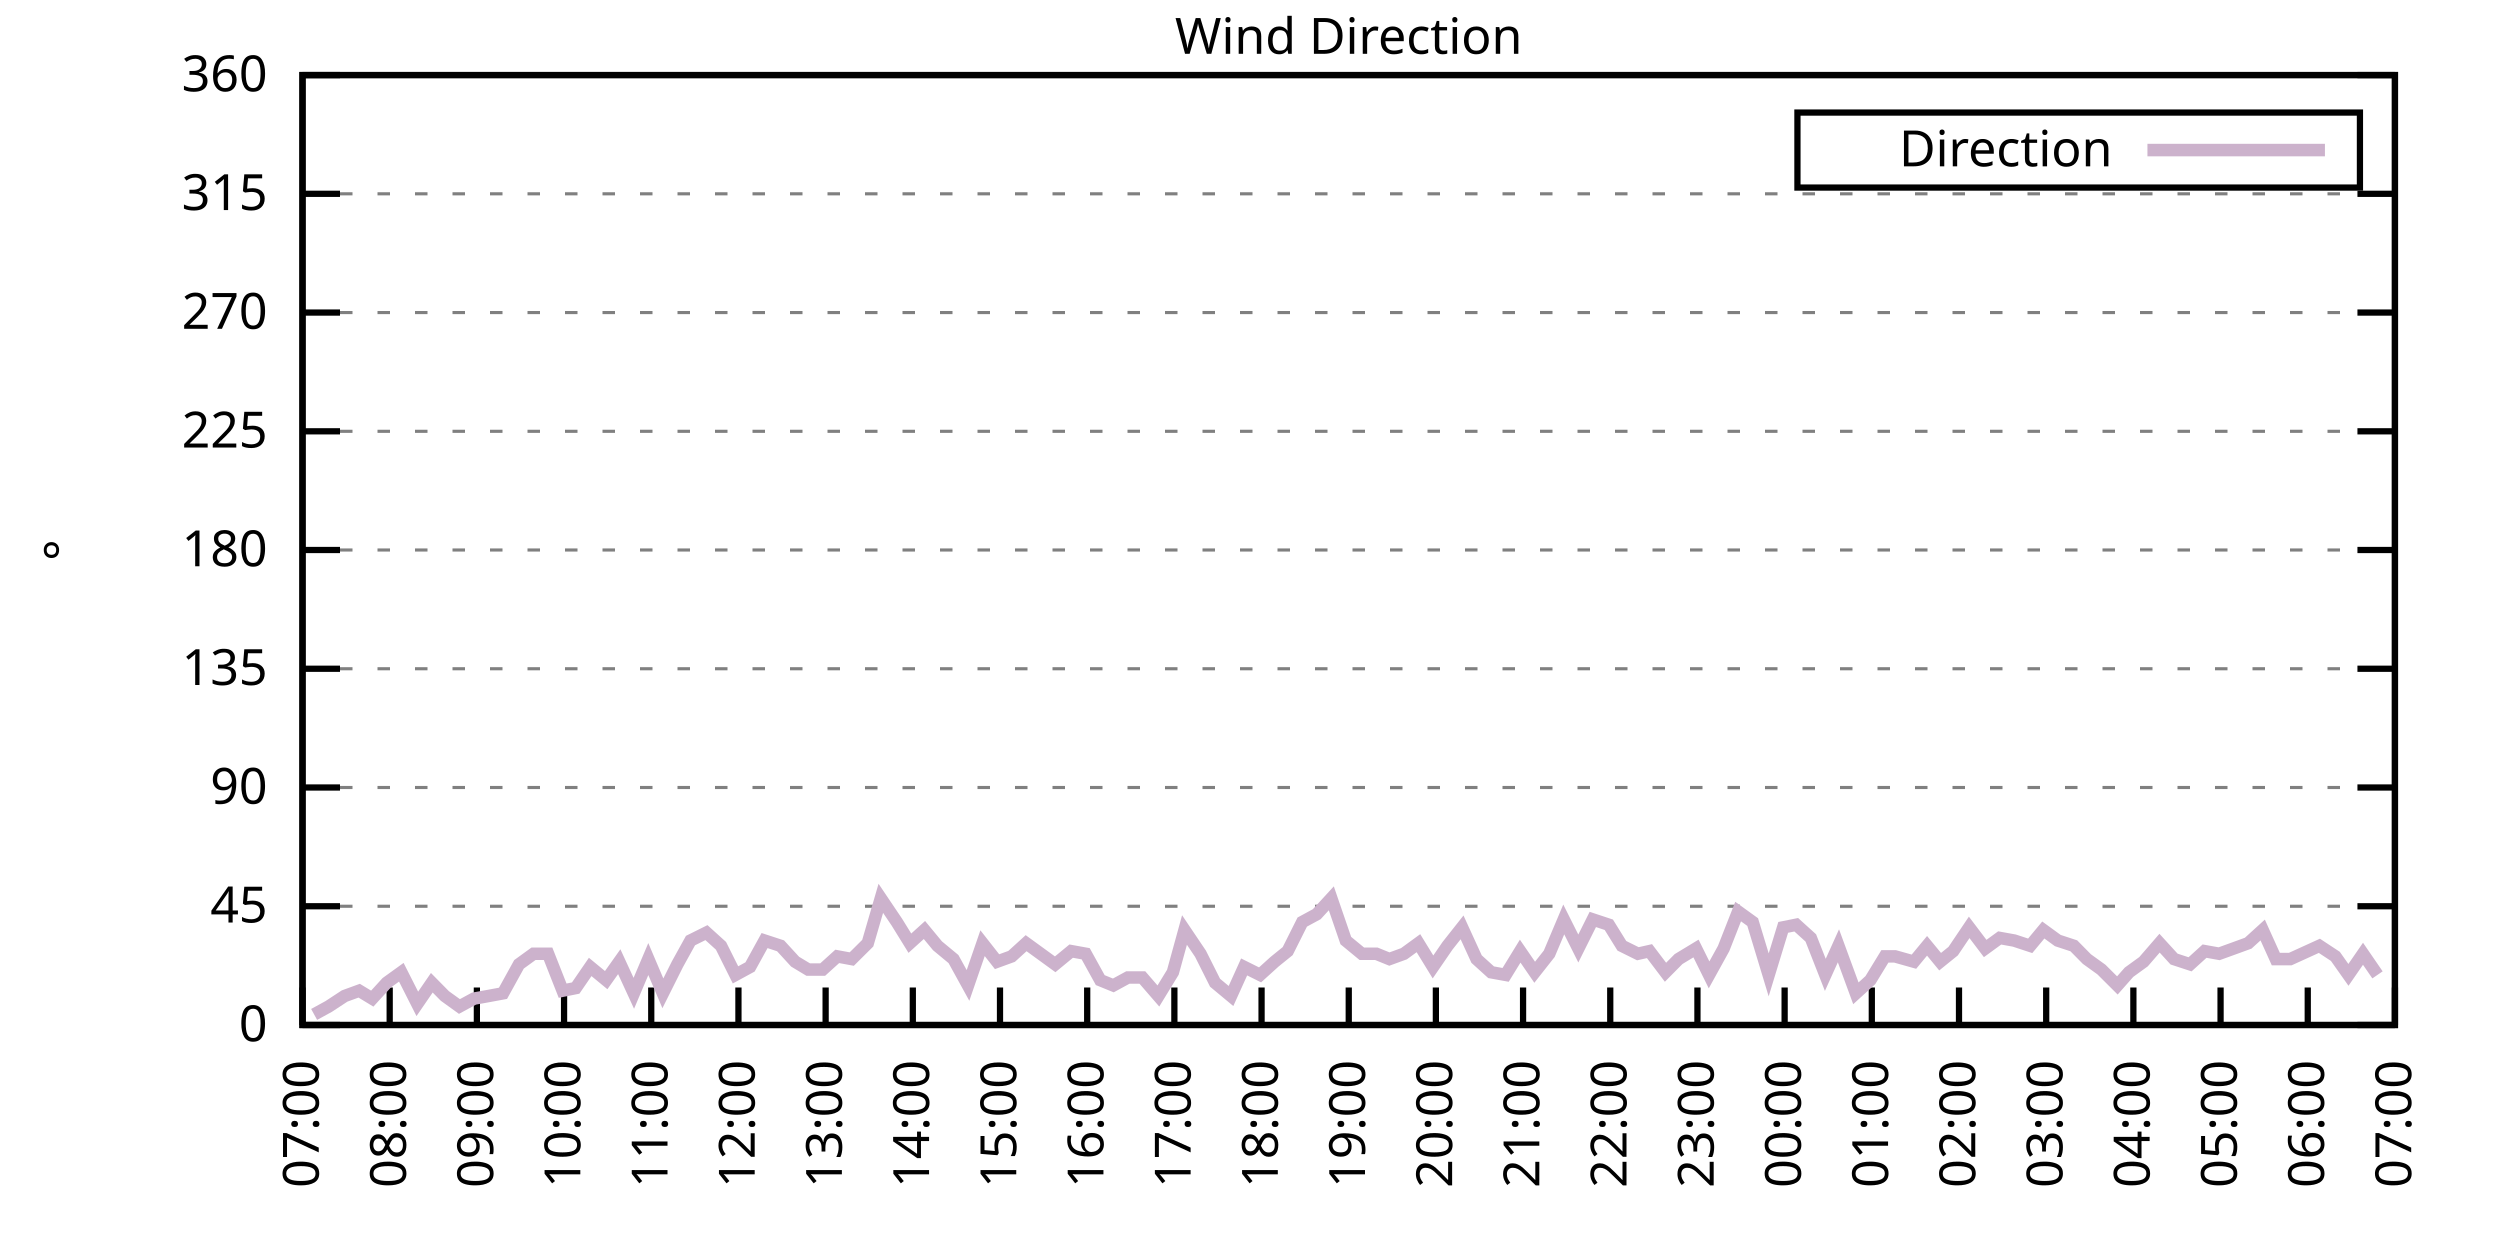
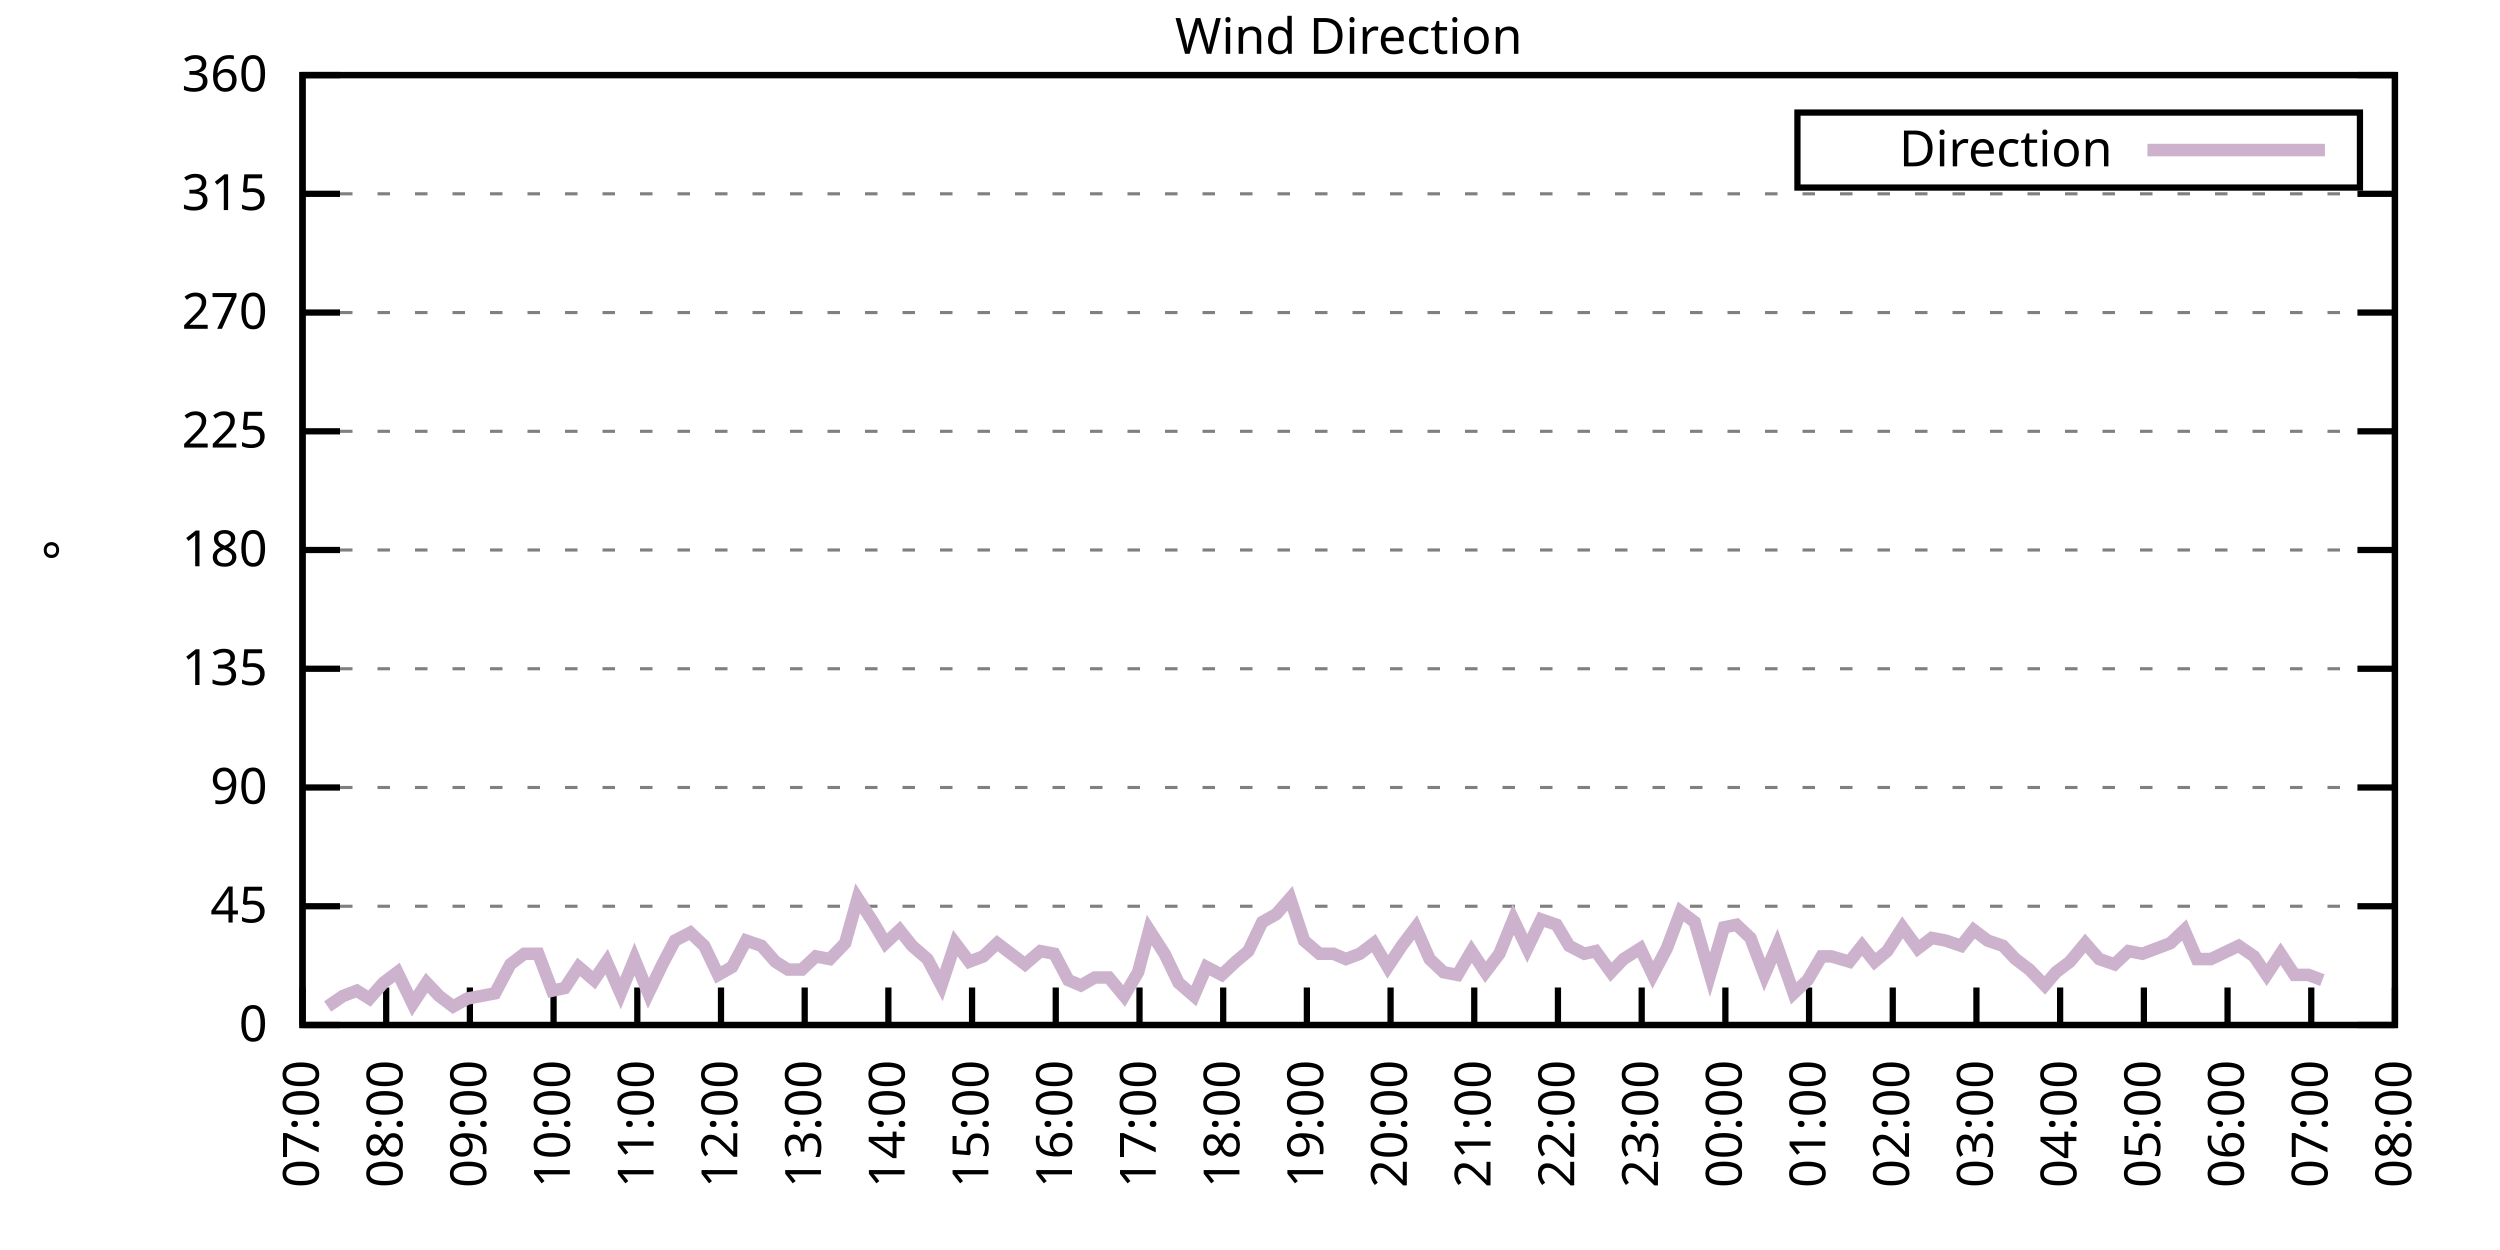
<svg xmlns="http://www.w3.org/2000/svg" xmlns:xlink="http://www.w3.org/1999/xlink" width="400" height="200" viewBox="0 0 400 200">
  <g id="gnuplot_canvas">
    <rect x="0" y="0" width="400" height="200" fill="none" />
    <defs>
      <circle id="gpDot" r="0.5" stroke-width="0.5" stroke="currentColor" />
      <path id="gpPt0" stroke-width="0.333" stroke="currentColor" d="M-1,0 h2 M0,-1 v2" />
      <path id="gpPt1" stroke-width="0.333" stroke="currentColor" d="M-1,-1 L1,1 M1,-1 L-1,1" />
      <path id="gpPt2" stroke-width="0.333" stroke="currentColor" d="M-1,0 L1,0 M0,-1 L0,1 M-1,-1 L1,1 M-1,1 L1,-1" />
      <rect id="gpPt3" stroke-width="0.333" stroke="currentColor" x="-1" y="-1" width="2" height="2" />
      <rect id="gpPt4" stroke-width="0.333" stroke="currentColor" fill="currentColor" x="-1" y="-1" width="2" height="2" />
      <circle id="gpPt5" stroke-width="0.333" stroke="currentColor" cx="0" cy="0" r="1" />
      <use xlink:href="#gpPt5" id="gpPt6" fill="currentColor" stroke="none" />
      <path id="gpPt7" stroke-width="0.333" stroke="currentColor" d="M0,-1.33 L-1.33,0.67 L1.33,0.67 z" />
      <use xlink:href="#gpPt7" id="gpPt8" fill="currentColor" stroke="none" />
      <use xlink:href="#gpPt7" id="gpPt9" stroke="currentColor" transform="rotate(180)" />
      <use xlink:href="#gpPt9" id="gpPt10" fill="currentColor" stroke="none" />
      <use xlink:href="#gpPt3" id="gpPt11" stroke="currentColor" transform="rotate(45)" />
      <use xlink:href="#gpPt11" id="gpPt12" fill="currentColor" stroke="none" />
      <path id="gpPt13" stroke-width="0.333" stroke="currentColor" d="M0,1.330 L1.265,0.411 L0.782,-1.067 L-0.782,-1.076 L-1.265,0.411 z" />
      <use xlink:href="#gpPt13" id="gpPt14" fill="currentColor" stroke="none" />
      <filter id="textbox" filterUnits="objectBoundingBox" x="0" y="0" height="1" width="1">
        <feFlood flood-color="white" flood-opacity="1" result="bgnd" />
        <feComposite in="SourceGraphic" in2="bgnd" operator="atop" />
      </filter>
      <filter id="greybox" filterUnits="objectBoundingBox" x="0" y="0" height="1" width="1">
        <feFlood flood-color="lightgrey" flood-opacity="1" result="grey" />
        <feComposite in="SourceGraphic" in2="grey" operator="atop" />
      </filter>
    </defs>
    <g fill="none" color="white" stroke="currentColor" stroke-width="1.00" stroke-linecap="butt" stroke-linejoin="miter">
</g>
    <g fill="none" color="black" stroke="currentColor" stroke-width="1.00" stroke-linecap="butt" stroke-linejoin="miter">
      <g stroke="none" shape-rendering="crispEdges">
        <polygon fill="rgb(255, 255, 255)" points="48.40,164.00 383.18,164.00 383.18,12.02 48.40,12.02 " />
      </g>
    </g>
    <g fill="none" color="black" stroke="currentColor" stroke-width="1.00" stroke-linecap="butt" stroke-linejoin="miter">
</g>
    <g fill="none" color="black" stroke="black" stroke-width="0.50" stroke-linecap="butt" stroke-linejoin="miter">
</g>
    <g fill="none" color="gray" stroke="currentColor" stroke-width="0.50" stroke-linecap="butt" stroke-linejoin="miter">
      <path stroke="gray" stroke-dasharray="2,4" class="gridline" d="M48.40,164.00 L383.19,164.00  " />
    </g>
    <g fill="none" color="gray" stroke="gray" stroke-width="1.00" stroke-linecap="butt" stroke-linejoin="miter">
</g>
    <g fill="none" color="black" stroke="currentColor" stroke-width="1.00" stroke-linecap="butt" stroke-linejoin="miter">
      <path stroke="black" d="M48.40,164.00 L54.40,164.00 M383.19,164.00 L377.19,164.00  " />
      <g transform="translate(42.80,166.60)" stroke="none" fill="black" font-family="Sans" font-size="8.00" text-anchor="end">
        <text>
          <tspan font-family="Sans"> 0</tspan>
        </text>
      </g>
    </g>
    <g fill="none" color="black" stroke="currentColor" stroke-width="1.00" stroke-linecap="butt" stroke-linejoin="miter">
</g>
    <g fill="none" color="black" stroke="black" stroke-width="0.50" stroke-linecap="butt" stroke-linejoin="miter">
</g>
    <g fill="none" color="gray" stroke="currentColor" stroke-width="0.50" stroke-linecap="butt" stroke-linejoin="miter">
      <path stroke="gray" stroke-dasharray="2,4" class="gridline" d="M48.40,145.00 L383.19,145.00  " />
    </g>
    <g fill="none" color="gray" stroke="gray" stroke-width="1.00" stroke-linecap="butt" stroke-linejoin="miter">
</g>
    <g fill="none" color="black" stroke="currentColor" stroke-width="1.00" stroke-linecap="butt" stroke-linejoin="miter">
      <path stroke="black" d="M48.40,145.00 L54.40,145.00 M383.19,145.00 L377.19,145.00  " />
      <g transform="translate(42.80,147.60)" stroke="none" fill="black" font-family="Sans" font-size="8.00" text-anchor="end">
        <text>
          <tspan font-family="Sans"> 45</tspan>
        </text>
      </g>
    </g>
    <g fill="none" color="black" stroke="currentColor" stroke-width="1.00" stroke-linecap="butt" stroke-linejoin="miter">
</g>
    <g fill="none" color="black" stroke="black" stroke-width="0.50" stroke-linecap="butt" stroke-linejoin="miter">
</g>
    <g fill="none" color="gray" stroke="currentColor" stroke-width="0.50" stroke-linecap="butt" stroke-linejoin="miter">
      <path stroke="gray" stroke-dasharray="2,4" class="gridline" d="M48.40,126.00 L383.19,126.00  " />
    </g>
    <g fill="none" color="gray" stroke="gray" stroke-width="1.00" stroke-linecap="butt" stroke-linejoin="miter">
</g>
    <g fill="none" color="black" stroke="currentColor" stroke-width="1.00" stroke-linecap="butt" stroke-linejoin="miter">
      <path stroke="black" d="M48.40,126.00 L54.40,126.00 M383.19,126.00 L377.19,126.00  " />
      <g transform="translate(42.80,128.60)" stroke="none" fill="black" font-family="Sans" font-size="8.00" text-anchor="end">
        <text>
          <tspan font-family="Sans"> 90</tspan>
        </text>
      </g>
    </g>
    <g fill="none" color="black" stroke="currentColor" stroke-width="1.00" stroke-linecap="butt" stroke-linejoin="miter">
</g>
    <g fill="none" color="black" stroke="black" stroke-width="0.50" stroke-linecap="butt" stroke-linejoin="miter">
</g>
    <g fill="none" color="gray" stroke="currentColor" stroke-width="0.50" stroke-linecap="butt" stroke-linejoin="miter">
      <path stroke="gray" stroke-dasharray="2,4" class="gridline" d="M48.40,107.00 L383.19,107.00  " />
    </g>
    <g fill="none" color="gray" stroke="gray" stroke-width="1.00" stroke-linecap="butt" stroke-linejoin="miter">
</g>
    <g fill="none" color="black" stroke="currentColor" stroke-width="1.00" stroke-linecap="butt" stroke-linejoin="miter">
      <path stroke="black" d="M48.40,107.00 L54.40,107.00 M383.19,107.00 L377.19,107.00  " />
      <g transform="translate(42.80,109.60)" stroke="none" fill="black" font-family="Sans" font-size="8.00" text-anchor="end">
        <text>
          <tspan font-family="Sans"> 135</tspan>
        </text>
      </g>
    </g>
    <g fill="none" color="black" stroke="currentColor" stroke-width="1.00" stroke-linecap="butt" stroke-linejoin="miter">
</g>
    <g fill="none" color="black" stroke="black" stroke-width="0.50" stroke-linecap="butt" stroke-linejoin="miter">
</g>
    <g fill="none" color="gray" stroke="currentColor" stroke-width="0.50" stroke-linecap="butt" stroke-linejoin="miter">
      <path stroke="gray" stroke-dasharray="2,4" class="gridline" d="M48.40,88.00 L383.19,88.00  " />
    </g>
    <g fill="none" color="gray" stroke="gray" stroke-width="1.00" stroke-linecap="butt" stroke-linejoin="miter">
</g>
    <g fill="none" color="black" stroke="currentColor" stroke-width="1.00" stroke-linecap="butt" stroke-linejoin="miter">
      <path stroke="black" d="M48.40,88.00 L54.40,88.00 M383.19,88.00 L377.19,88.00  " />
      <g transform="translate(42.80,90.60)" stroke="none" fill="black" font-family="Sans" font-size="8.00" text-anchor="end">
        <text>
          <tspan font-family="Sans"> 180</tspan>
        </text>
      </g>
    </g>
    <g fill="none" color="black" stroke="currentColor" stroke-width="1.00" stroke-linecap="butt" stroke-linejoin="miter">
</g>
    <g fill="none" color="black" stroke="black" stroke-width="0.50" stroke-linecap="butt" stroke-linejoin="miter">
</g>
    <g fill="none" color="gray" stroke="currentColor" stroke-width="0.50" stroke-linecap="butt" stroke-linejoin="miter">
      <path stroke="gray" stroke-dasharray="2,4" class="gridline" d="M48.40,69.01 L383.19,69.01  " />
    </g>
    <g fill="none" color="gray" stroke="gray" stroke-width="1.00" stroke-linecap="butt" stroke-linejoin="miter">
</g>
    <g fill="none" color="black" stroke="currentColor" stroke-width="1.00" stroke-linecap="butt" stroke-linejoin="miter">
      <path stroke="black" d="M48.40,69.01 L54.40,69.01 M383.19,69.01 L377.19,69.01  " />
      <g transform="translate(42.80,71.61)" stroke="none" fill="black" font-family="Sans" font-size="8.00" text-anchor="end">
        <text>
          <tspan font-family="Sans"> 225</tspan>
        </text>
      </g>
    </g>
    <g fill="none" color="black" stroke="currentColor" stroke-width="1.00" stroke-linecap="butt" stroke-linejoin="miter">
</g>
    <g fill="none" color="black" stroke="black" stroke-width="0.50" stroke-linecap="butt" stroke-linejoin="miter">
</g>
    <g fill="none" color="gray" stroke="currentColor" stroke-width="0.50" stroke-linecap="butt" stroke-linejoin="miter">
      <path stroke="gray" stroke-dasharray="2,4" class="gridline" d="M48.40,50.01 L383.19,50.01  " />
    </g>
    <g fill="none" color="gray" stroke="gray" stroke-width="1.00" stroke-linecap="butt" stroke-linejoin="miter">
</g>
    <g fill="none" color="black" stroke="currentColor" stroke-width="1.00" stroke-linecap="butt" stroke-linejoin="miter">
      <path stroke="black" d="M48.40,50.01 L54.40,50.01 M383.19,50.01 L377.19,50.01  " />
      <g transform="translate(42.80,52.61)" stroke="none" fill="black" font-family="Sans" font-size="8.00" text-anchor="end">
        <text>
          <tspan font-family="Sans"> 270</tspan>
        </text>
      </g>
    </g>
    <g fill="none" color="black" stroke="currentColor" stroke-width="1.00" stroke-linecap="butt" stroke-linejoin="miter">
</g>
    <g fill="none" color="black" stroke="black" stroke-width="0.50" stroke-linecap="butt" stroke-linejoin="miter">
</g>
    <g fill="none" color="gray" stroke="currentColor" stroke-width="0.50" stroke-linecap="butt" stroke-linejoin="miter">
      <path stroke="gray" stroke-dasharray="2,4" class="gridline" d="M48.40,31.01 L383.19,31.01  " />
    </g>
    <g fill="none" color="gray" stroke="gray" stroke-width="1.00" stroke-linecap="butt" stroke-linejoin="miter">
</g>
    <g fill="none" color="black" stroke="currentColor" stroke-width="1.00" stroke-linecap="butt" stroke-linejoin="miter">
      <path stroke="black" d="M48.40,31.01 L54.40,31.01 M383.19,31.01 L377.19,31.01  " />
      <g transform="translate(42.80,33.61)" stroke="none" fill="black" font-family="Sans" font-size="8.00" text-anchor="end">
        <text>
          <tspan font-family="Sans"> 315</tspan>
        </text>
      </g>
    </g>
    <g fill="none" color="black" stroke="currentColor" stroke-width="1.00" stroke-linecap="butt" stroke-linejoin="miter">
</g>
    <g fill="none" color="black" stroke="black" stroke-width="0.50" stroke-linecap="butt" stroke-linejoin="miter">
</g>
    <g fill="none" color="gray" stroke="currentColor" stroke-width="0.50" stroke-linecap="butt" stroke-linejoin="miter">
      <path stroke="gray" stroke-dasharray="2,4" class="gridline" d="M48.40,12.01 L383.19,12.01  " />
    </g>
    <g fill="none" color="gray" stroke="gray" stroke-width="1.00" stroke-linecap="butt" stroke-linejoin="miter">
</g>
    <g fill="none" color="black" stroke="currentColor" stroke-width="1.00" stroke-linecap="butt" stroke-linejoin="miter">
      <path stroke="black" d="M48.40,12.01 L54.40,12.01 M383.19,12.01 L377.19,12.01  " />
      <g transform="translate(42.80,14.61)" stroke="none" fill="black" font-family="Sans" font-size="8.00" text-anchor="end">
        <text>
          <tspan font-family="Sans"> 360</tspan>
        </text>
      </g>
    </g>
    <g fill="none" color="black" stroke="currentColor" stroke-width="1.00" stroke-linecap="butt" stroke-linejoin="miter">
      <path stroke="black" d="M48.40,164.00 L48.40,158.00  " />
      <g transform="translate(51.00,169.60) rotate(270.00)" stroke="none" fill="black" font-family="Sans" font-size="8.00" text-anchor="end">
        <text>
          <tspan font-family="Sans">07:00</tspan>
        </text>
      </g>
    </g>
    <g fill="none" color="black" stroke="currentColor" stroke-width="1.00" stroke-linecap="butt" stroke-linejoin="miter">
-       <path stroke="black" d="M62.35,164.00 L62.35,158.00  " />
-       <g transform="translate(64.95,169.60) rotate(270.00)" stroke="none" fill="black" font-family="Sans" font-size="8.00" text-anchor="end">
+       <path stroke="black" d="M61.79,164.00 L61.79,158.00  " />
+       <g transform="translate(64.39,169.60) rotate(270.00)" stroke="none" fill="black" font-family="Sans" font-size="8.00" text-anchor="end">
        <text>
          <tspan font-family="Sans">08:00</tspan>
        </text>
      </g>
    </g>
    <g fill="none" color="black" stroke="currentColor" stroke-width="1.00" stroke-linecap="butt" stroke-linejoin="miter">
-       <path stroke="black" d="M76.30,164.00 L76.30,158.00  " />
-       <g transform="translate(78.90,169.60) rotate(270.00)" stroke="none" fill="black" font-family="Sans" font-size="8.00" text-anchor="end">
+       <path stroke="black" d="M75.18,164.00 L75.18,158.00  " />
+       <g transform="translate(77.78,169.60) rotate(270.00)" stroke="none" fill="black" font-family="Sans" font-size="8.00" text-anchor="end">
        <text>
          <tspan font-family="Sans">09:00</tspan>
        </text>
      </g>
    </g>
    <g fill="none" color="black" stroke="currentColor" stroke-width="1.00" stroke-linecap="butt" stroke-linejoin="miter">
-       <path stroke="black" d="M90.25,164.00 L90.25,158.00  " />
-       <g transform="translate(92.85,169.60) rotate(270.00)" stroke="none" fill="black" font-family="Sans" font-size="8.00" text-anchor="end">
+       <path stroke="black" d="M88.57,164.00 L88.57,158.00  " />
+       <g transform="translate(91.17,169.60) rotate(270.00)" stroke="none" fill="black" font-family="Sans" font-size="8.00" text-anchor="end">
        <text>
          <tspan font-family="Sans">10:00</tspan>
        </text>
      </g>
    </g>
    <g fill="none" color="black" stroke="currentColor" stroke-width="1.00" stroke-linecap="butt" stroke-linejoin="miter">
-       <path stroke="black" d="M104.20,164.00 L104.20,158.00  " />
-       <g transform="translate(106.80,169.60) rotate(270.00)" stroke="none" fill="black" font-family="Sans" font-size="8.00" text-anchor="end">
+       <path stroke="black" d="M101.97,164.00 L101.97,158.00  " />
+       <g transform="translate(104.57,169.60) rotate(270.00)" stroke="none" fill="black" font-family="Sans" font-size="8.00" text-anchor="end">
        <text>
          <tspan font-family="Sans">11:00</tspan>
        </text>
      </g>
    </g>
    <g fill="none" color="black" stroke="currentColor" stroke-width="1.00" stroke-linecap="butt" stroke-linejoin="miter">
-       <path stroke="black" d="M118.15,164.00 L118.15,158.00  " />
-       <g transform="translate(120.75,169.60) rotate(270.00)" stroke="none" fill="black" font-family="Sans" font-size="8.00" text-anchor="end">
+       <path stroke="black" d="M115.36,164.00 L115.36,158.00  " />
+       <g transform="translate(117.96,169.60) rotate(270.00)" stroke="none" fill="black" font-family="Sans" font-size="8.00" text-anchor="end">
        <text>
          <tspan font-family="Sans">12:00</tspan>
        </text>
      </g>
    </g>
    <g fill="none" color="black" stroke="currentColor" stroke-width="1.00" stroke-linecap="butt" stroke-linejoin="miter">
-       <path stroke="black" d="M132.10,164.00 L132.10,158.00  " />
-       <g transform="translate(134.70,169.60) rotate(270.00)" stroke="none" fill="black" font-family="Sans" font-size="8.00" text-anchor="end">
+       <path stroke="black" d="M128.75,164.00 L128.75,158.00  " />
+       <g transform="translate(131.35,169.60) rotate(270.00)" stroke="none" fill="black" font-family="Sans" font-size="8.00" text-anchor="end">
        <text>
          <tspan font-family="Sans">13:00</tspan>
        </text>
      </g>
    </g>
    <g fill="none" color="black" stroke="currentColor" stroke-width="1.00" stroke-linecap="butt" stroke-linejoin="miter">
-       <path stroke="black" d="M146.05,164.00 L146.05,158.00  " />
-       <g transform="translate(148.65,169.60) rotate(270.00)" stroke="none" fill="black" font-family="Sans" font-size="8.00" text-anchor="end">
+       <path stroke="black" d="M142.14,164.00 L142.14,158.00  " />
+       <g transform="translate(144.74,169.60) rotate(270.00)" stroke="none" fill="black" font-family="Sans" font-size="8.00" text-anchor="end">
        <text>
          <tspan font-family="Sans">14:00</tspan>
        </text>
      </g>
    </g>
    <g fill="none" color="black" stroke="currentColor" stroke-width="1.00" stroke-linecap="butt" stroke-linejoin="miter">
-       <path stroke="black" d="M160.00,164.00 L160.00,158.00  " />
-       <g transform="translate(162.60,169.60) rotate(270.00)" stroke="none" fill="black" font-family="Sans" font-size="8.00" text-anchor="end">
+       <path stroke="black" d="M155.53,164.00 L155.53,158.00  " />
+       <g transform="translate(158.13,169.60) rotate(270.00)" stroke="none" fill="black" font-family="Sans" font-size="8.00" text-anchor="end">
        <text>
          <tspan font-family="Sans">15:00</tspan>
        </text>
      </g>
    </g>
    <g fill="none" color="black" stroke="currentColor" stroke-width="1.00" stroke-linecap="butt" stroke-linejoin="miter">
-       <path stroke="black" d="M173.95,164.00 L173.95,158.00  " />
-       <g transform="translate(176.55,169.60) rotate(270.00)" stroke="none" fill="black" font-family="Sans" font-size="8.00" text-anchor="end">
+       <path stroke="black" d="M168.92,164.00 L168.92,158.00  " />
+       <g transform="translate(171.52,169.60) rotate(270.00)" stroke="none" fill="black" font-family="Sans" font-size="8.00" text-anchor="end">
        <text>
          <tspan font-family="Sans">16:00</tspan>
        </text>
      </g>
    </g>
    <g fill="none" color="black" stroke="currentColor" stroke-width="1.00" stroke-linecap="butt" stroke-linejoin="miter">
-       <path stroke="black" d="M187.90,164.00 L187.90,158.00  " />
-       <g transform="translate(190.50,169.60) rotate(270.00)" stroke="none" fill="black" font-family="Sans" font-size="8.00" text-anchor="end">
+       <path stroke="black" d="M182.32,164.00 L182.32,158.00  " />
+       <g transform="translate(184.92,169.60) rotate(270.00)" stroke="none" fill="black" font-family="Sans" font-size="8.00" text-anchor="end">
        <text>
          <tspan font-family="Sans">17:00</tspan>
        </text>
      </g>
    </g>
    <g fill="none" color="black" stroke="currentColor" stroke-width="1.00" stroke-linecap="butt" stroke-linejoin="miter">
-       <path stroke="black" d="M201.85,164.00 L201.85,158.00  " />
-       <g transform="translate(204.45,169.60) rotate(270.00)" stroke="none" fill="black" font-family="Sans" font-size="8.00" text-anchor="end">
+       <path stroke="black" d="M195.71,164.00 L195.71,158.00  " />
+       <g transform="translate(198.31,169.60) rotate(270.00)" stroke="none" fill="black" font-family="Sans" font-size="8.00" text-anchor="end">
        <text>
          <tspan font-family="Sans">18:00</tspan>
        </text>
      </g>
    </g>
    <g fill="none" color="black" stroke="currentColor" stroke-width="1.00" stroke-linecap="butt" stroke-linejoin="miter">
-       <path stroke="black" d="M215.80,164.00 L215.80,158.00  " />
-       <g transform="translate(218.40,169.60) rotate(270.00)" stroke="none" fill="black" font-family="Sans" font-size="8.00" text-anchor="end">
+       <path stroke="black" d="M209.10,164.00 L209.10,158.00  " />
+       <g transform="translate(211.70,169.60) rotate(270.00)" stroke="none" fill="black" font-family="Sans" font-size="8.00" text-anchor="end">
        <text>
          <tspan font-family="Sans">19:00</tspan>
        </text>
      </g>
    </g>
    <g fill="none" color="black" stroke="currentColor" stroke-width="1.00" stroke-linecap="butt" stroke-linejoin="miter">
-       <path stroke="black" d="M229.74,164.00 L229.74,158.00  " />
-       <g transform="translate(232.34,169.60) rotate(270.00)" stroke="none" fill="black" font-family="Sans" font-size="8.00" text-anchor="end">
+       <path stroke="black" d="M222.49,164.00 L222.49,158.00  " />
+       <g transform="translate(225.09,169.60) rotate(270.00)" stroke="none" fill="black" font-family="Sans" font-size="8.00" text-anchor="end">
        <text>
          <tspan font-family="Sans">20:00</tspan>
        </text>
      </g>
    </g>
    <g fill="none" color="black" stroke="currentColor" stroke-width="1.00" stroke-linecap="butt" stroke-linejoin="miter">
-       <path stroke="black" d="M243.69,164.00 L243.69,158.00  " />
-       <g transform="translate(246.29,169.60) rotate(270.00)" stroke="none" fill="black" font-family="Sans" font-size="8.00" text-anchor="end">
+       <path stroke="black" d="M235.88,164.00 L235.88,158.00  " />
+       <g transform="translate(238.48,169.60) rotate(270.00)" stroke="none" fill="black" font-family="Sans" font-size="8.00" text-anchor="end">
        <text>
          <tspan font-family="Sans">21:00</tspan>
        </text>
      </g>
    </g>
    <g fill="none" color="black" stroke="currentColor" stroke-width="1.00" stroke-linecap="butt" stroke-linejoin="miter">
-       <path stroke="black" d="M257.64,164.00 L257.64,158.00  " />
-       <g transform="translate(260.24,169.60) rotate(270.00)" stroke="none" fill="black" font-family="Sans" font-size="8.00" text-anchor="end">
+       <path stroke="black" d="M249.27,164.00 L249.27,158.00  " />
+       <g transform="translate(251.87,169.60) rotate(270.00)" stroke="none" fill="black" font-family="Sans" font-size="8.00" text-anchor="end">
        <text>
          <tspan font-family="Sans">22:00</tspan>
        </text>
      </g>
    </g>
    <g fill="none" color="black" stroke="currentColor" stroke-width="1.00" stroke-linecap="butt" stroke-linejoin="miter">
-       <path stroke="black" d="M271.59,164.00 L271.59,158.00  " />
-       <g transform="translate(274.19,169.60) rotate(270.00)" stroke="none" fill="black" font-family="Sans" font-size="8.00" text-anchor="end">
+       <path stroke="black" d="M262.67,164.00 L262.67,158.00  " />
+       <g transform="translate(265.27,169.60) rotate(270.00)" stroke="none" fill="black" font-family="Sans" font-size="8.00" text-anchor="end">
        <text>
          <tspan font-family="Sans">23:00</tspan>
        </text>
      </g>
    </g>
    <g fill="none" color="black" stroke="currentColor" stroke-width="1.00" stroke-linecap="butt" stroke-linejoin="miter">
-       <path stroke="black" d="M285.54,164.00 L285.54,158.00  " />
-       <g transform="translate(288.14,169.60) rotate(270.00)" stroke="none" fill="black" font-family="Sans" font-size="8.00" text-anchor="end">
+       <path stroke="black" d="M276.06,164.00 L276.06,158.00  " />
+       <g transform="translate(278.66,169.60) rotate(270.00)" stroke="none" fill="black" font-family="Sans" font-size="8.00" text-anchor="end">
        <text>
          <tspan font-family="Sans">00:00</tspan>
        </text>
      </g>
    </g>
    <g fill="none" color="black" stroke="currentColor" stroke-width="1.00" stroke-linecap="butt" stroke-linejoin="miter">
-       <path stroke="black" d="M299.49,164.00 L299.49,158.00  " />
-       <g transform="translate(302.09,169.60) rotate(270.00)" stroke="none" fill="black" font-family="Sans" font-size="8.00" text-anchor="end">
+       <path stroke="black" d="M289.45,164.00 L289.45,158.00  " />
+       <g transform="translate(292.05,169.60) rotate(270.00)" stroke="none" fill="black" font-family="Sans" font-size="8.00" text-anchor="end">
        <text>
          <tspan font-family="Sans">01:00</tspan>
        </text>
      </g>
    </g>
    <g fill="none" color="black" stroke="currentColor" stroke-width="1.00" stroke-linecap="butt" stroke-linejoin="miter">
-       <path stroke="black" d="M313.44,164.00 L313.44,158.00  " />
-       <g transform="translate(316.04,169.60) rotate(270.00)" stroke="none" fill="black" font-family="Sans" font-size="8.00" text-anchor="end">
+       <path stroke="black" d="M302.84,164.00 L302.84,158.00  " />
+       <g transform="translate(305.44,169.60) rotate(270.00)" stroke="none" fill="black" font-family="Sans" font-size="8.00" text-anchor="end">
        <text>
          <tspan font-family="Sans">02:00</tspan>
        </text>
      </g>
    </g>
    <g fill="none" color="black" stroke="currentColor" stroke-width="1.00" stroke-linecap="butt" stroke-linejoin="miter">
-       <path stroke="black" d="M327.39,164.00 L327.39,158.00  " />
-       <g transform="translate(329.99,169.60) rotate(270.00)" stroke="none" fill="black" font-family="Sans" font-size="8.00" text-anchor="end">
+       <path stroke="black" d="M316.23,164.00 L316.23,158.00  " />
+       <g transform="translate(318.83,169.60) rotate(270.00)" stroke="none" fill="black" font-family="Sans" font-size="8.00" text-anchor="end">
        <text>
          <tspan font-family="Sans">03:00</tspan>
        </text>
      </g>
    </g>
    <g fill="none" color="black" stroke="currentColor" stroke-width="1.00" stroke-linecap="butt" stroke-linejoin="miter">
-       <path stroke="black" d="M341.34,164.00 L341.34,158.00  " />
-       <g transform="translate(343.94,169.60) rotate(270.00)" stroke="none" fill="black" font-family="Sans" font-size="8.00" text-anchor="end">
+       <path stroke="black" d="M329.62,164.00 L329.62,158.00  " />
+       <g transform="translate(332.22,169.60) rotate(270.00)" stroke="none" fill="black" font-family="Sans" font-size="8.00" text-anchor="end">
        <text>
          <tspan font-family="Sans">04:00</tspan>
        </text>
      </g>
    </g>
    <g fill="none" color="black" stroke="currentColor" stroke-width="1.00" stroke-linecap="butt" stroke-linejoin="miter">
-       <path stroke="black" d="M355.29,164.00 L355.29,158.00  " />
-       <g transform="translate(357.89,169.60) rotate(270.00)" stroke="none" fill="black" font-family="Sans" font-size="8.00" text-anchor="end">
+       <path stroke="black" d="M343.02,164.00 L343.02,158.00  " />
+       <g transform="translate(345.62,169.60) rotate(270.00)" stroke="none" fill="black" font-family="Sans" font-size="8.00" text-anchor="end">
        <text>
          <tspan font-family="Sans">05:00</tspan>
        </text>
      </g>
    </g>
    <g fill="none" color="black" stroke="currentColor" stroke-width="1.00" stroke-linecap="butt" stroke-linejoin="miter">
-       <path stroke="black" d="M369.24,164.00 L369.24,158.00  " />
-       <g transform="translate(371.84,169.60) rotate(270.00)" stroke="none" fill="black" font-family="Sans" font-size="8.00" text-anchor="end">
+       <path stroke="black" d="M356.41,164.00 L356.41,158.00  " />
+       <g transform="translate(359.01,169.60) rotate(270.00)" stroke="none" fill="black" font-family="Sans" font-size="8.00" text-anchor="end">
        <text>
          <tspan font-family="Sans">06:00</tspan>
+         </text>
+       </g>
+     </g>
+     <g fill="none" color="black" stroke="currentColor" stroke-width="1.00" stroke-linecap="butt" stroke-linejoin="miter">
+       <path stroke="black" d="M369.80,164.00 L369.80,158.00  " />
+       <g transform="translate(372.40,169.60) rotate(270.00)" stroke="none" fill="black" font-family="Sans" font-size="8.00" text-anchor="end">
+         <text>
+           <tspan font-family="Sans">07:00</tspan>
        </text>
      </g>
    </g>
    <g fill="none" color="black" stroke="currentColor" stroke-width="1.00" stroke-linecap="butt" stroke-linejoin="miter">
      <path stroke="black" d="M383.19,164.00 L383.19,158.00  " />
      <g transform="translate(385.79,169.60) rotate(270.00)" stroke="none" fill="black" font-family="Sans" font-size="8.00" text-anchor="end">
        <text>
-           <tspan font-family="Sans">07:00</tspan>
+           <tspan font-family="Sans">08:00</tspan>
        </text>
      </g>
    </g>
    <g fill="none" color="black" stroke="currentColor" stroke-width="1.00" stroke-linecap="butt" stroke-linejoin="miter">
</g>
    <g fill="none" color="black" stroke="currentColor" stroke-width="1.00" stroke-linecap="butt" stroke-linejoin="miter">
      <path stroke="black" d="M48.40,12.01 L48.40,164.00 L383.19,164.00 L383.19,12.01 L48.40,12.01 Z  " />
    </g>
    <g fill="none" color="black" stroke="currentColor" stroke-width="1.00" stroke-linecap="butt" stroke-linejoin="miter">
</g>
    <g fill="none" color="black" stroke="currentColor" stroke-width="1.00" stroke-linecap="butt" stroke-linejoin="miter">
      <path stroke="black" d="M287.59,30.01 L287.59,18.01 L377.59,18.01 L377.59,30.01 L287.59,30.01 Z  " />
    </g>
    <g id="Wind_direction_plot_1">
      <g fill="none" color="white" stroke="black" stroke-width="2.00" stroke-linecap="butt" stroke-linejoin="miter">
</g>
      <g fill="none" color="black" stroke="currentColor" stroke-width="2.00" stroke-linecap="butt" stroke-linejoin="miter">
        <g transform="translate(337.99,26.61)" stroke="none" fill="black" font-family="Sans" font-size="8.00" text-anchor="end">
          <text>
            <tspan font-family="Sans">Direction</tspan>
          </text>
        </g>
      </g>
      <g fill="none" color="black" stroke="currentColor" stroke-width="2.00" stroke-linecap="butt" stroke-linejoin="miter">
-         <path stroke="rgb(204, 178, 204)" d="M343.59,24.01 L371.99,24.01 M50.26,162.31 L52.58,161.04 L55.14,159.36 L57.47,158.51 L59.56,159.78 L61.88,157.24   L64.21,155.56 L66.77,160.62 L69.09,157.24 L71.18,159.36 L73.51,161.04 L75.83,159.78 L78.16,159.36 L80.48,158.93   L83.04,154.29 L85.37,152.60 L87.69,152.60 L90.02,158.51 L92.11,158.09 L94.43,154.71 L96.99,156.82 L99.08,153.87   L101.41,158.93 L103.73,153.45 L106.06,158.93 L108.38,154.29 L110.48,150.49 L113.03,149.22 L115.36,151.33 L117.68,155.98   L120.01,154.71 L122.33,150.49 L124.89,151.33 L127.22,153.87 L129.31,155.13 L131.63,155.13 L133.96,153.02 L136.28,153.45   L138.84,150.91 L140.93,143.73 L143.49,147.53 L145.58,150.91 L147.91,148.80 L150.00,151.33 L152.56,153.45 L154.88,157.67   L157.21,150.91 L159.53,153.87 L161.86,153.02 L164.18,150.91 L168.83,154.29 L171.39,152.18 L173.71,152.60 L176.04,156.82   L178.13,157.67 L180.46,156.40 L182.78,156.40 L185.34,159.36 L187.66,155.56 L189.52,148.80 L192.08,152.60 L194.41,157.24   L196.96,159.36 L199.06,154.71 L201.61,155.98 L203.94,153.87 L206.03,152.18 L208.36,147.53 L210.68,146.27 L213.01,143.73   L215.33,150.49 L217.89,152.60 L220.21,152.60 L222.30,153.45 L224.63,152.60 L226.95,150.91 L229.28,154.71 L231.60,151.33   L233.93,148.38 L236.25,153.45 L238.58,155.56 L240.90,155.98 L243.23,152.18 L245.55,155.56 L247.88,152.60 L250.20,147.11   L252.53,151.76 L254.85,147.11 L257.41,147.96 L259.50,151.33 L262.06,152.60 L263.92,152.18 L266.48,155.56 L268.57,153.45   L271.36,151.76 L273.45,155.98 L275.78,151.76 L278.10,145.85 L280.43,147.53 L282.99,155.98 L285.31,148.38 L287.40,147.96   L289.73,150.07 L292.05,155.98 L294.15,151.33 L296.94,158.93 L299.26,156.82 L301.58,153.02 L303.21,153.02 L306.23,153.87   L308.33,151.33 L310.42,153.87 L312.51,152.18 L315.07,148.38 L317.63,151.76 L319.95,150.07 L322.28,150.49 L324.83,151.33   L326.93,148.80 L329.25,150.49 L331.81,151.33 L333.90,153.45 L336.23,155.13 L338.78,157.67 L340.64,155.56 L342.97,153.87   L345.53,150.91 L347.85,153.45 L350.41,154.29 L352.73,152.18 L355.06,152.60 L357.38,151.76 L359.71,150.91 L362.03,148.80   L364.13,153.45 L366.45,153.45 L371.10,151.33 L373.66,153.02 L375.75,155.98 L378.08,152.60 L380.40,155.98  " />
+         <path stroke="rgb(204, 178, 204)" d="M343.59,24.01 L371.99,24.01 M52.42,161.04 L54.87,159.36 L57.10,158.51 L59.11,159.78 L61.35,157.24 L63.58,155.56   L66.03,160.62 L68.26,157.24 L70.27,159.36 L72.50,161.04 L74.74,159.78 L76.97,159.36 L79.20,158.93 L81.66,154.29   L83.89,152.60 L86.12,152.60 L88.35,158.51 L90.36,158.09 L92.59,154.71 L95.05,156.82 L97.06,153.87 L99.29,158.93   L101.52,153.45 L103.75,158.93 L105.98,154.29 L107.99,150.49 L110.45,149.22 L112.68,151.33 L114.91,155.98 L117.14,154.71   L119.38,150.49 L121.83,151.33 L124.06,153.87 L126.07,155.13 L128.30,155.13 L130.54,153.02 L132.77,153.45 L135.22,150.91   L137.23,143.73 L139.69,147.53 L141.69,150.91 L143.93,148.80 L145.94,151.33 L148.39,153.45 L150.62,157.67 L152.85,150.91   L155.09,153.87 L157.32,153.02 L159.55,150.91 L164.01,154.29 L166.47,152.18 L168.70,152.60 L170.93,156.82 L172.94,157.67   L175.17,156.40 L177.41,156.40 L179.86,159.36 L182.09,155.56 L183.88,148.80 L186.33,152.60 L188.57,157.24 L191.02,159.36   L193.03,154.71 L195.48,155.98 L197.72,153.87 L199.73,152.18 L201.96,147.53 L204.19,146.27 L206.42,143.73 L208.65,150.49   L211.11,152.60 L213.34,152.60 L215.35,153.45 L217.58,152.60 L219.81,150.91 L222.04,154.71 L224.28,151.33 L226.51,148.38   L228.74,153.45 L230.97,155.56 L233.20,155.98 L235.44,152.18 L237.67,155.56 L239.90,152.60 L242.13,147.11 L244.36,151.76   L246.60,147.11 L249.05,147.96 L251.06,151.33 L253.51,152.60 L255.30,152.18 L257.76,155.56 L259.76,153.45 L262.44,151.76   L264.45,155.98 L266.68,151.76 L268.92,145.85 L271.15,147.53 L273.60,155.98 L275.83,148.38 L277.84,147.96 L280.07,150.07   L282.31,155.98 L284.32,151.33 L286.99,158.93 L289.23,156.82 L291.46,153.02 L293.02,153.02 L295.92,153.87 L297.93,151.33   L299.94,153.87 L301.95,152.18 L304.40,148.38 L306.86,151.76 L309.09,150.07 L311.32,150.49 L313.78,151.33 L315.79,148.80   L318.02,150.49 L320.47,151.33 L322.48,153.45 L324.71,155.13 L327.17,157.67 L328.95,155.56 L331.19,153.87 L333.64,150.91   L335.87,153.45 L338.33,154.29 L340.56,152.18 L342.79,152.60 L345.02,151.76 L347.26,150.91 L349.49,148.80 L351.50,153.45   L353.73,153.45 L358.19,151.33 L360.65,153.02 L362.66,155.98 L364.89,152.60 L367.12,155.98 L369.35,155.98 L371.58,156.82    " />
      </g>
    </g>
    <g fill="none" color="black" stroke="currentColor" stroke-width="2.00" stroke-linecap="butt" stroke-linejoin="miter">
</g>
    <g fill="none" color="black" stroke="black" stroke-width="1.00" stroke-linecap="butt" stroke-linejoin="miter">
</g>
    <g fill="none" color="black" stroke="currentColor" stroke-width="1.00" stroke-linecap="butt" stroke-linejoin="miter">
      <path stroke="black" d="M48.40,12.01 L48.40,164.00 L383.19,164.00 L383.19,12.01 L48.40,12.01 Z  " />
      <g transform="translate(12.80,88.01) rotate(270.00)" stroke="none" fill="black" font-family="Sans" font-size="8.00" text-anchor="middle">
        <text>
          <tspan font-family="Sans">°</tspan>
        </text>
      </g>
    </g>
    <g fill="none" color="black" stroke="currentColor" stroke-width="1.00" stroke-linecap="butt" stroke-linejoin="miter">
</g>
    <g fill="none" color="black" stroke="currentColor" stroke-width="1.00" stroke-linecap="butt" stroke-linejoin="miter">
      <g transform="translate(215.79,8.61)" stroke="none" fill="black" font-family="Sans" font-size="8.00" text-anchor="middle">
        <text>
          <tspan font-family="Sans">Wind Direction</tspan>
        </text>
      </g>
    </g>
    <g fill="none" color="black" stroke="currentColor" stroke-width="1.00" stroke-linecap="butt" stroke-linejoin="miter">
</g>
  </g>
</svg>
